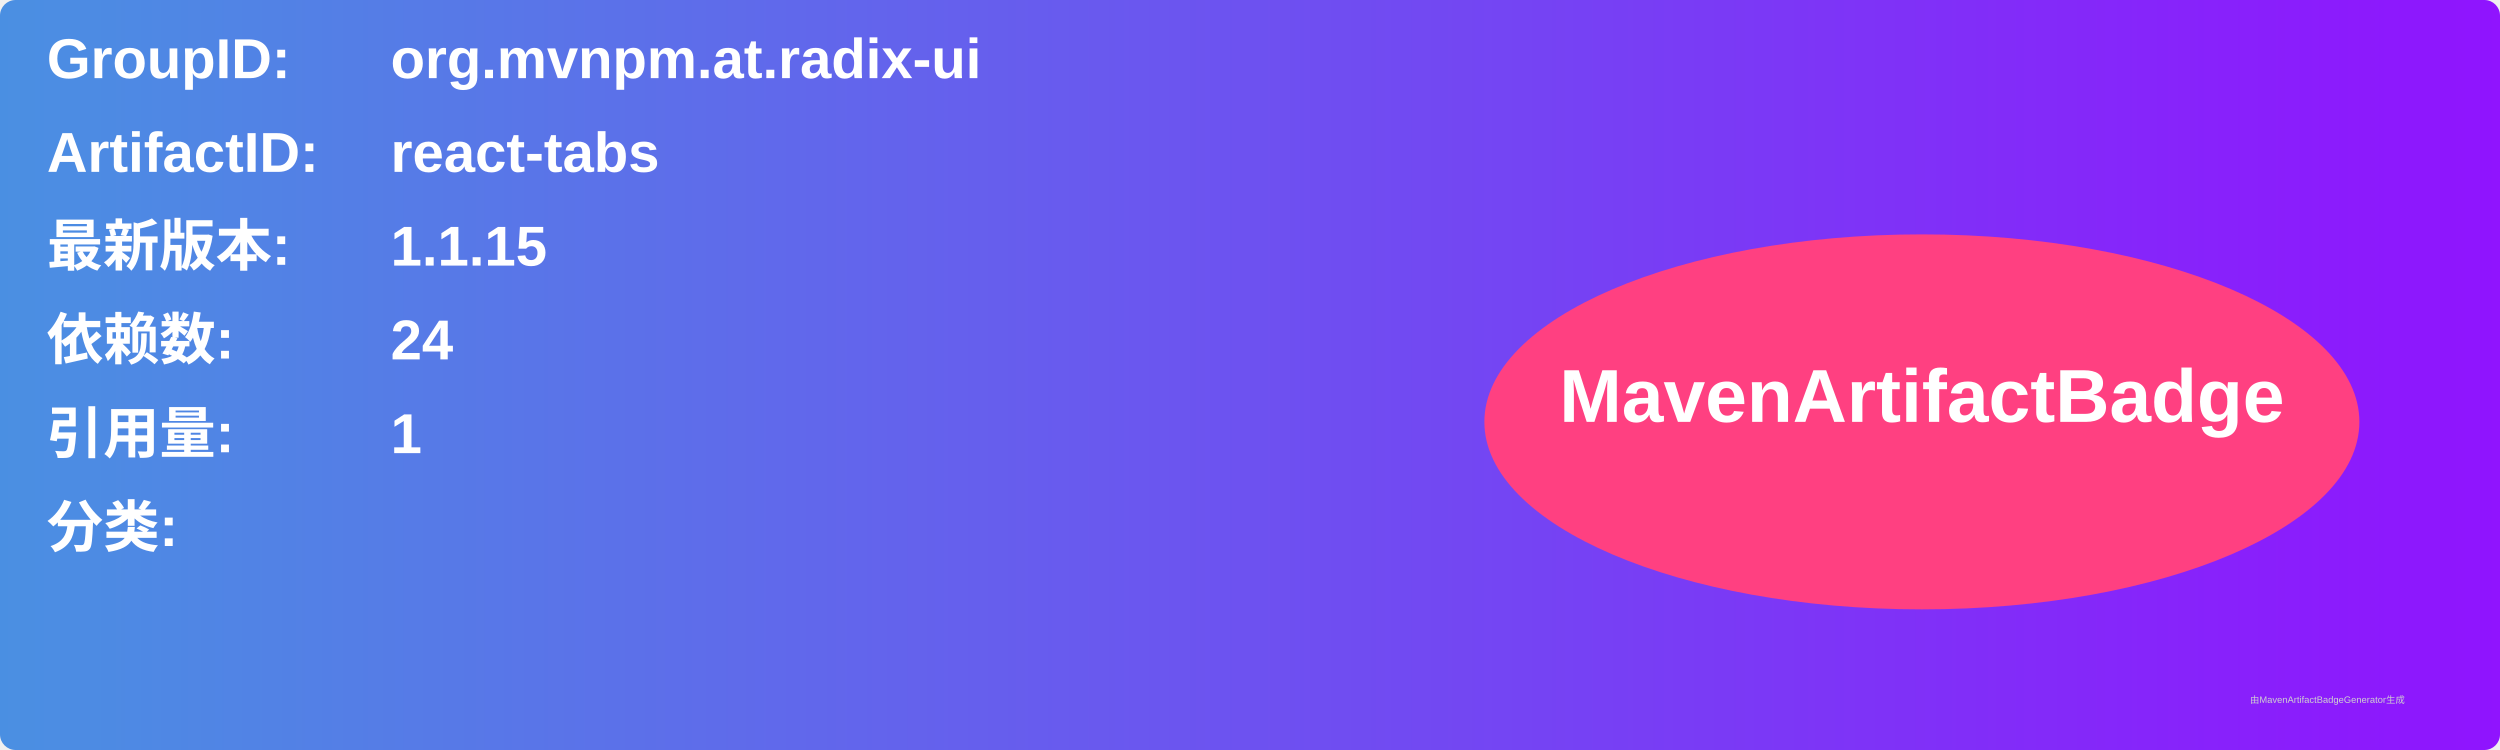
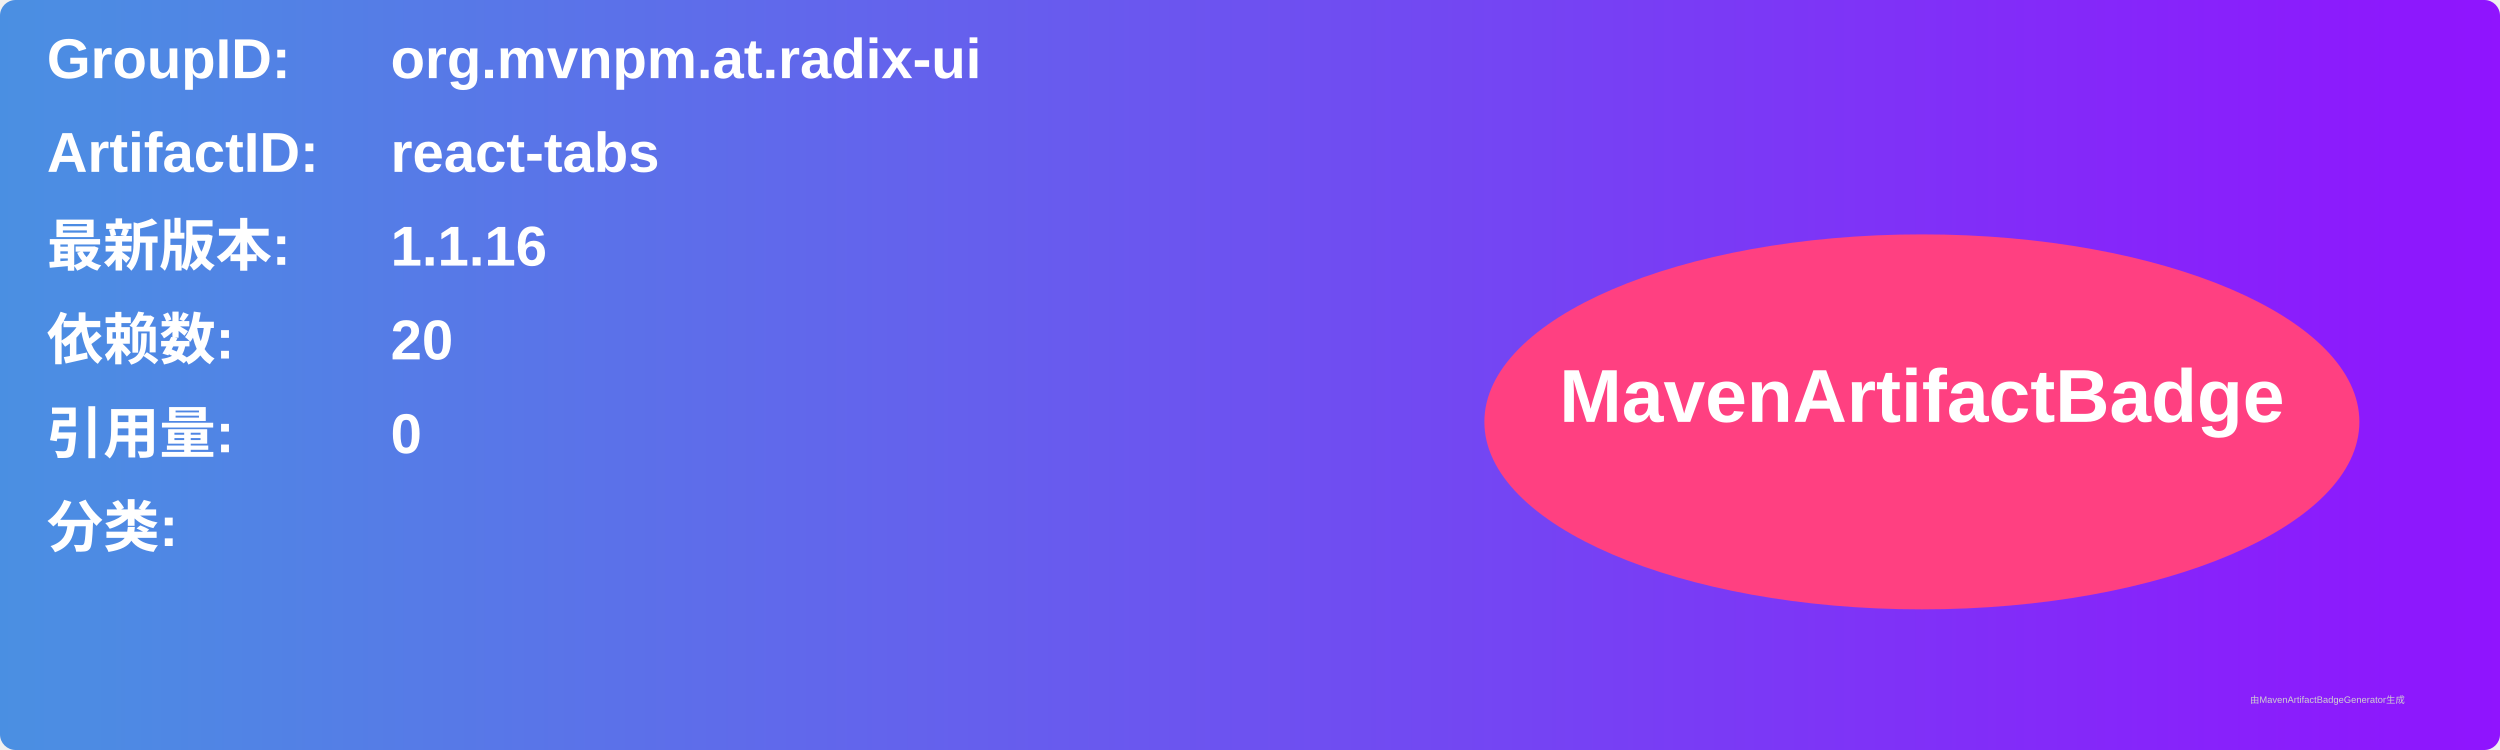
<svg xmlns="http://www.w3.org/2000/svg" width="800" height="240" viewBox="0 0 800 240">
  <linearGradient id="grad" x1="0%" y1="0%" x2="100%" y2="0%">
    <stop offset="0%" stop-color="#4a90e2" />
    <stop offset="100%" stop-color="#9013fe" />
  </linearGradient>
  <rect width="100%" height="100%" rx="5" ry="5" fill="url(#grad)" />
  <g transform="translate(15, 15)">
    <text x="0" y="10" font-family="Arial" font-size="18" fill="white" font-weight="bold" width="260">GroupID:</text>
    <text x="110" y="10" font-family="Arial" font-size="18" fill="white" font-weight="bold" width="460">org.mvnpm.at.radix-ui</text>
    <text x="0" y="40" font-family="Arial" font-size="18" fill="white" font-weight="bold" width="260">ArtifactID:</text>
    <text x="110" y="40" font-family="Arial" font-size="18" fill="white" font-weight="bold" width="460">react-tabs</text>
    <text x="0" y="70" font-family="Arial" font-size="18" fill="white" font-weight="bold">最新版本:</text>
    <text x="110" y="70" font-family="Arial" font-size="18" fill="white" font-weight="bold">
-       <tspan font-weight="bold">1.1.15</tspan>
+       <tspan font-weight="bold">1.1.16</tspan>
    </text>
    <text x="0" y="100" font-family="Arial" font-size="18" fill="white" font-weight="bold">依赖数: </text>
    <text x="110" y="100" font-family="Arial" font-size="18" fill="white">
-       <tspan font-weight="bold">24</tspan>
+       <tspan font-weight="bold">20</tspan>
    </text>
    <text x="0" y="130" font-family="Arial" font-size="18" fill="white" font-weight="bold">引用量: </text>
    <text x="110" y="130" font-family="Arial" font-size="18" fill="white">
-       <tspan font-weight="bold">1</tspan>
+       <tspan font-weight="bold">0</tspan>
    </text>
    <text x="0" y="160" font-family="Arial" font-size="18" fill="white" font-weight="bold">分类:</text>
    <text x="10" y="190" font-family="Arial" font-size="10" fill="white">
      <tspan font-weight="bold" />
    </text>
    <ellipse cx="600" cy="120" rx="140" ry="60" fill="#ff4081" />
    <text x="600" y="120" text-anchor="middle" font-family="Arial" font-size="24" fill="white" font-weight="bold">MavenArtifactBadge</text>
  </g>
  <text x="720" y="225" font-family="Arial" font-size="3" fill="#d0d0d0">由MavenArtifactBadgeGenerator生成</text>
</svg>
